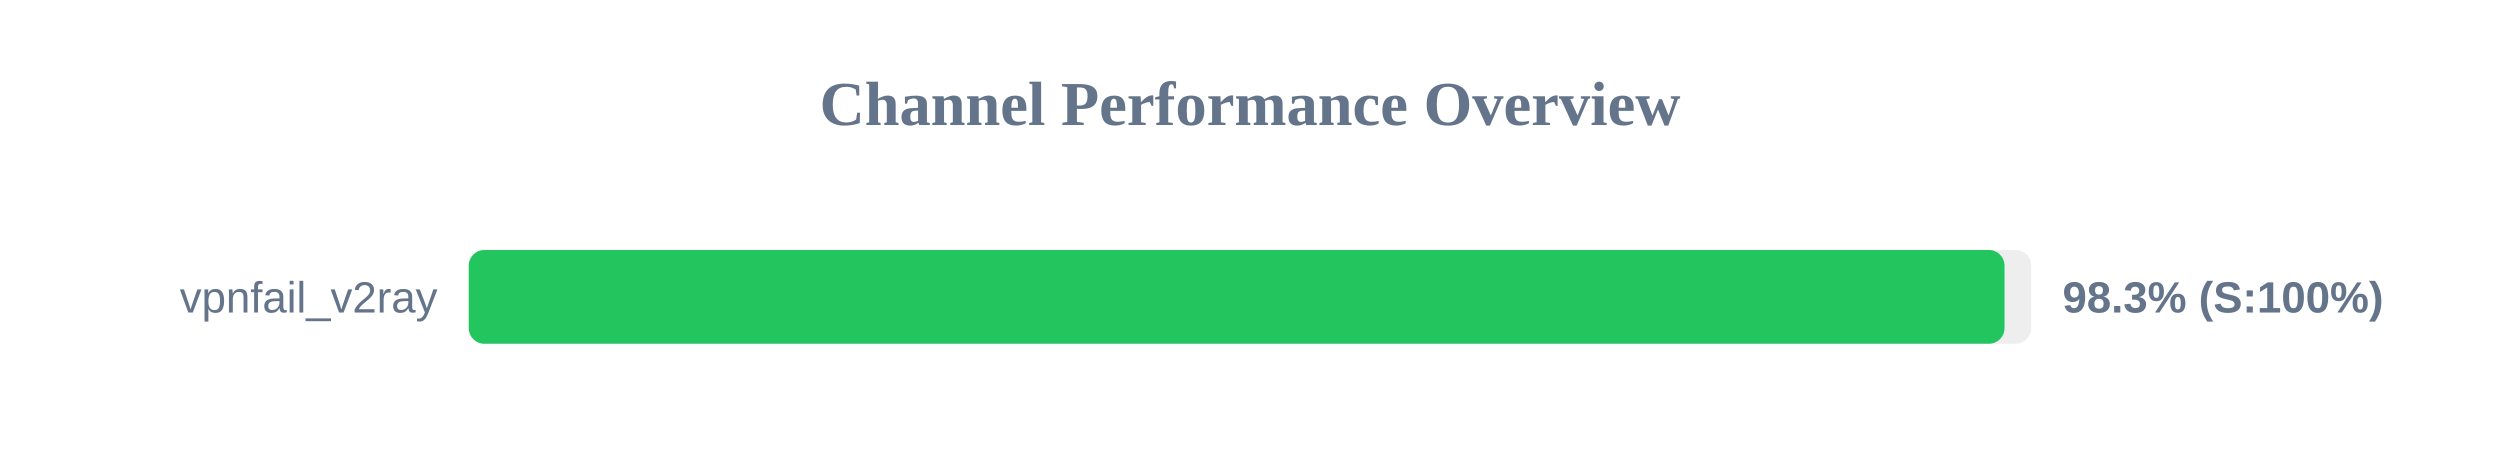
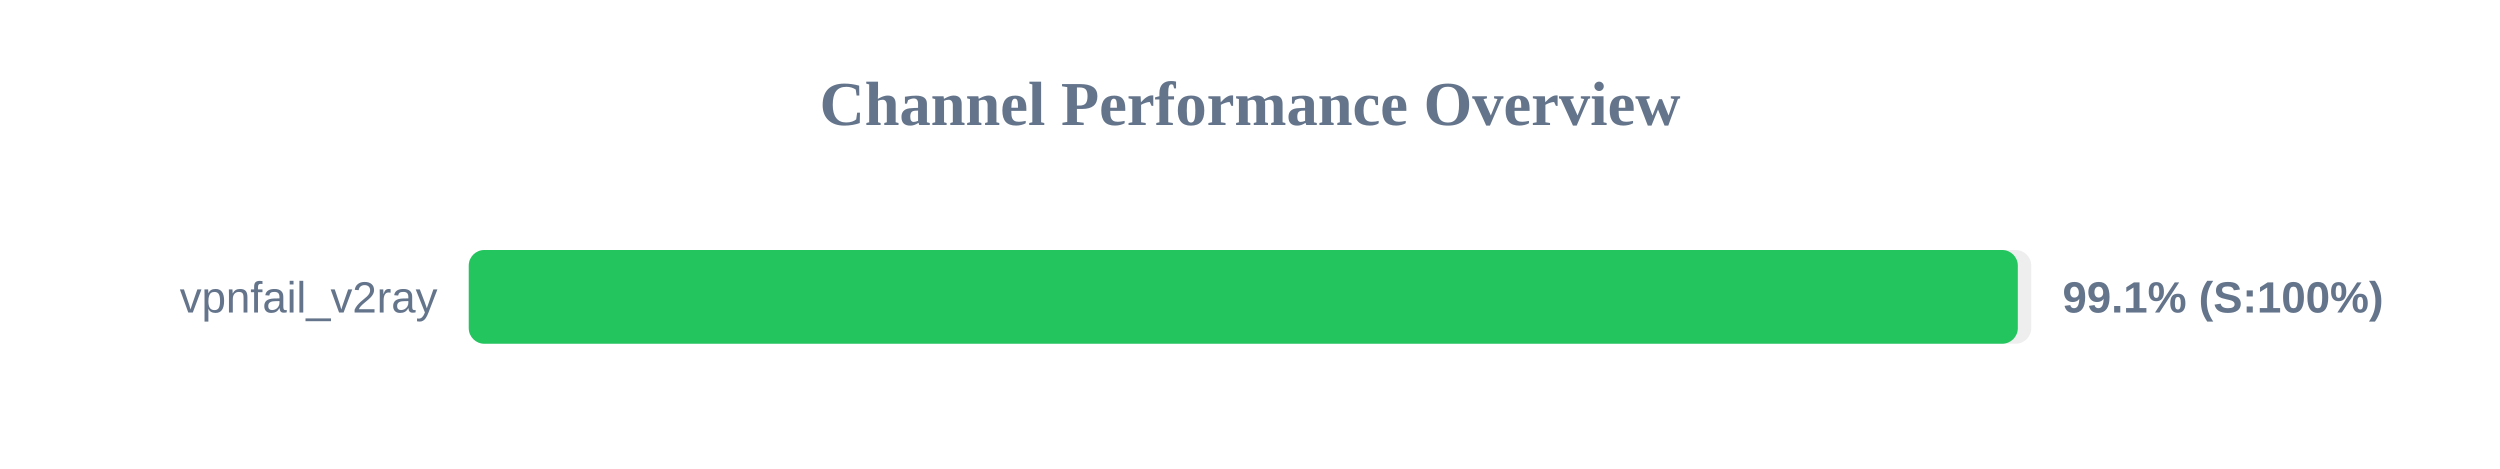
<svg xmlns="http://www.w3.org/2000/svg" width="800" height="150" version="1.1">
  <style>
        .row { font: 14px Arial; fill: #64748b; }
        .score { font: bold 14px Arial; fill: #64748b; }
    </style>
  <text x="400" y="40" text-anchor="middle" font-size="20px" font-weight="bold" fill="#64748b">Channel Performance Overview</text>
  <rect x="150" y="80" width="500" height="30" fill="#eee" rx="5" />
-   <rect x="150" y="80" width="491.45" height="30" fill="#22c55e" rx="5" />
+   <rect x="150" y="80" width="495.7" height="30" fill="#22c55e" rx="5" />
  <text x="140" y="100" text-anchor="end" class="row">vpnfail_v2ray</text>
-   <text x="660" y="100" text-anchor="start" class="score">98.3% (S:100%)</text>
+   <text x="660" y="100" text-anchor="start" class="score">99.1% (S:100%)</text>
</svg>
